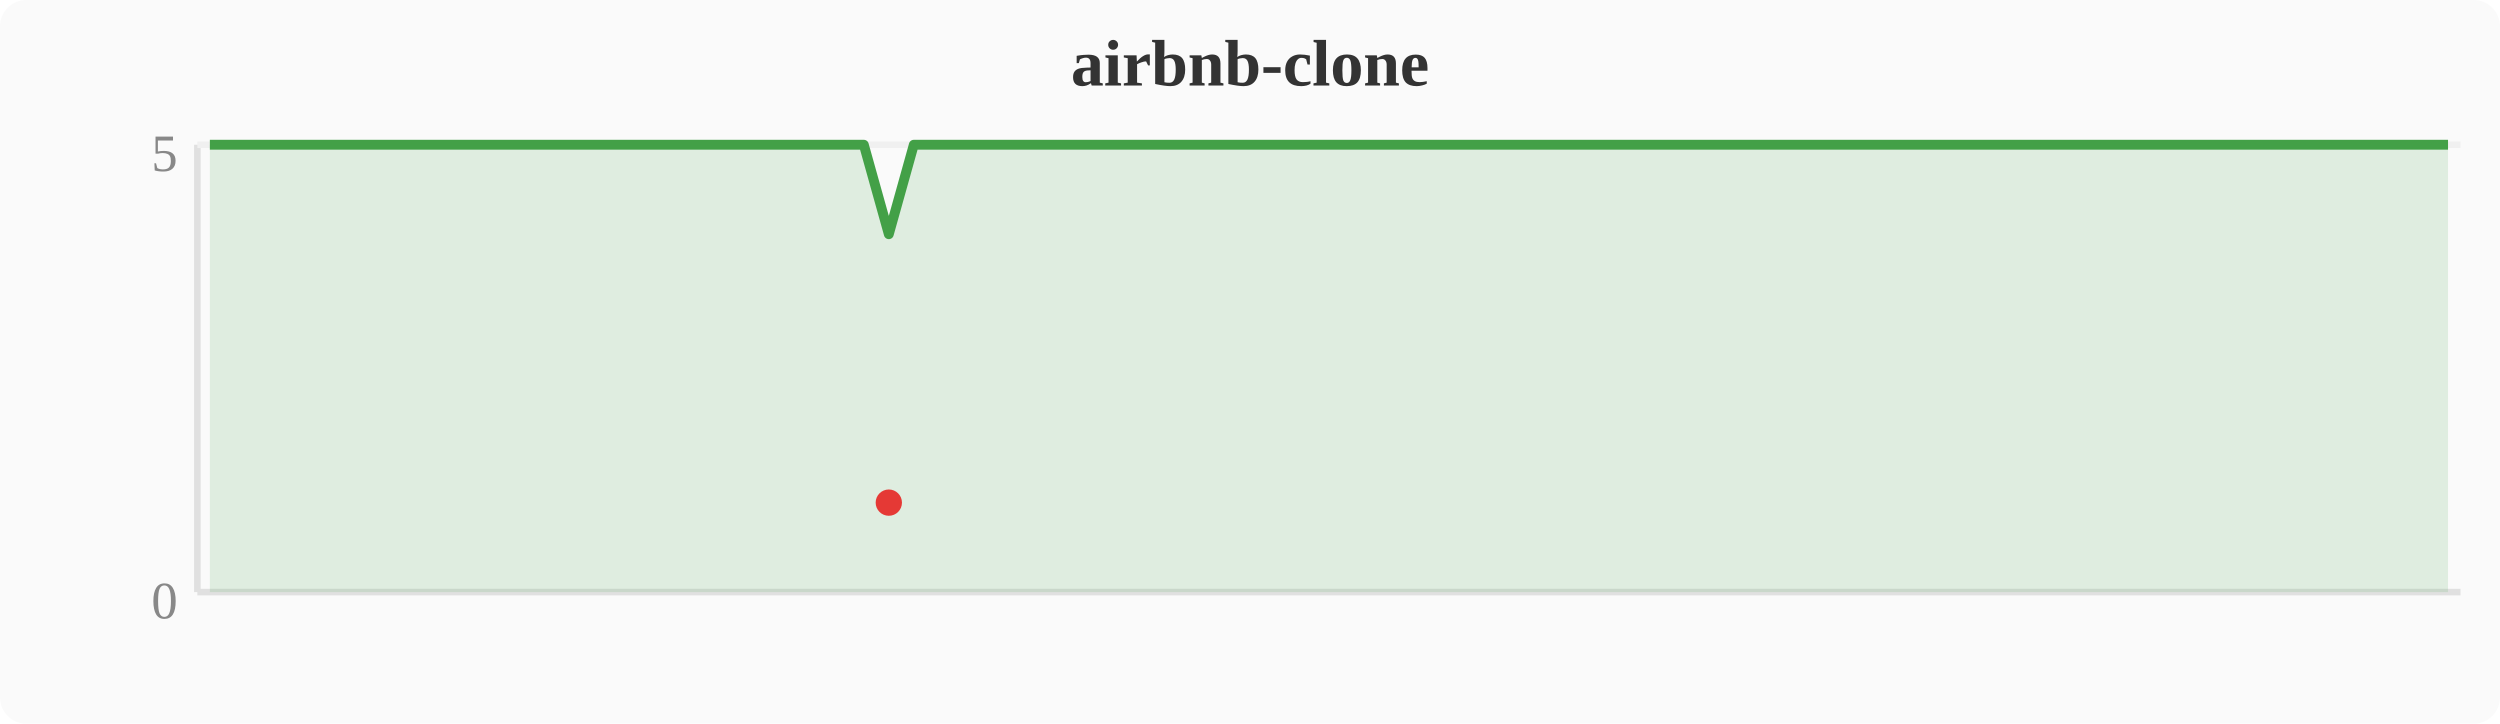
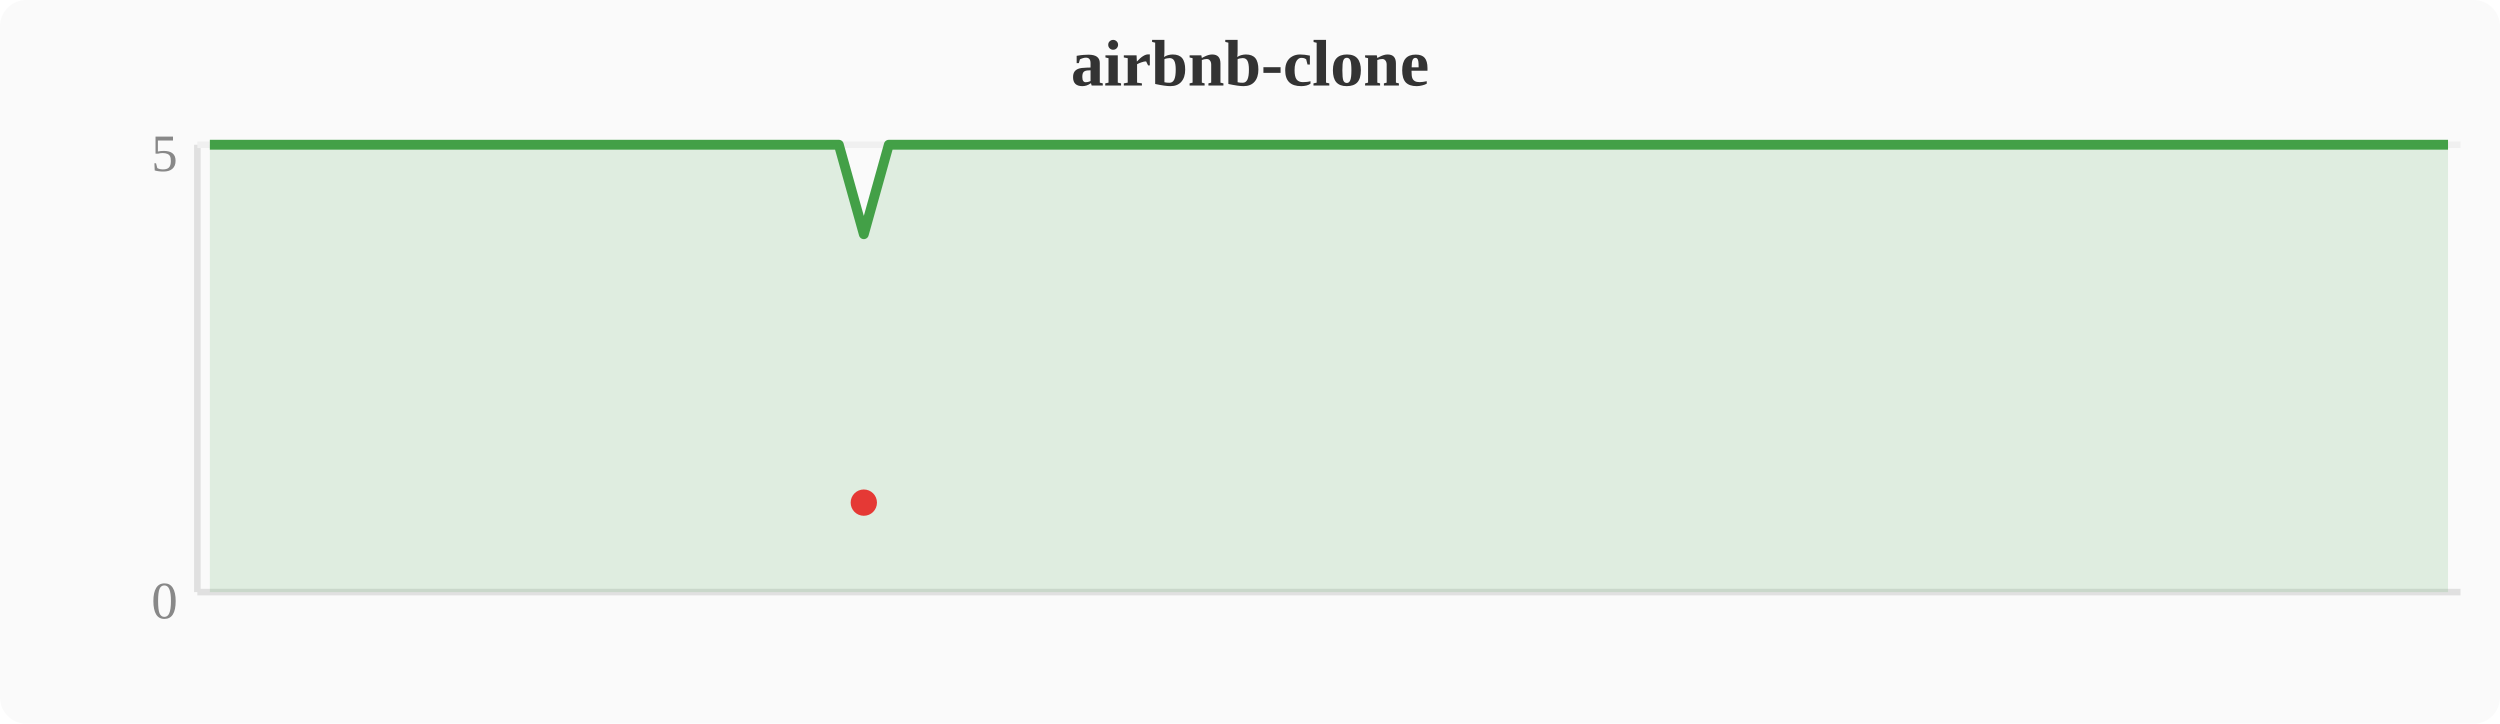
<svg xmlns="http://www.w3.org/2000/svg" width="380" height="110" viewBox="0 0 380 110">
  <rect width="380" height="110" fill="#fafafa" rx="4" />
  <text x="190" y="13" text-anchor="middle" font-size="10" font-weight="bold" fill="#333">airbnb-clone</text>
  <line x1="30" y1="22" x2="30" y2="90" stroke="#e0e0e0" stroke-width="1" />
  <line x1="30" y1="90" x2="374" y2="90" stroke="#e0e0e0" stroke-width="1" />
  <line x1="30" y1="22" x2="374" y2="22" stroke="#f0f0f0" stroke-width="1" />
  <text x="27" y="94" text-anchor="end" font-size="8" fill="#888">0</text>
  <text x="27" y="26" text-anchor="end" font-size="8" fill="#888">5</text>
-   <polygon points="31.9,22.0 35.7,22.0 39.6,22.0 43.4,22.0 47.2,22.0 51.0,22.0 54.8,22.0 58.7,22.0 62.5,22.0 66.3,22.0 70.1,22.0 74.0,22.0 77.8,22.0 81.6,22.0 85.4,22.0 89.2,22.0 93.1,22.0 96.9,22.0 100.7,22.0 104.5,22.0 108.4,22.0 112.2,22.0 116.0,22.0 119.8,22.0 123.6,22.0 127.5,22.0 131.3,22.0 135.1,35.6 138.9,22.0 142.8,22.0 146.6,22.0 150.4,22.0 154.2,22.0 158.0,22.0 161.9,22.0 165.7,22.0 169.5,22.0 173.3,22.0 177.2,22.0 181.0,22.0 184.8,22.0 188.6,22.0 192.4,22.0 196.3,22.0 200.1,22.0 203.9,22.0 207.7,22.0 211.6,22.0 215.4,22.0 219.2,22.0 223.0,22.0 226.8,22.0 230.7,22.0 234.5,22.0 238.3,22.0 242.1,22.0 246.0,22.0 249.8,22.0 253.6,22.0 257.4,22.0 261.2,22.0 265.1,22.0 268.9,22.0 272.7,22.0 276.5,22.0 280.4,22.0 284.2,22.0 288.0,22.0 291.8,22.0 295.6,22.0 299.5,22.0 303.3,22.0 307.1,22.0 310.9,22.0 314.8,22.0 318.6,22.0 322.4,22.0 326.2,22.0 330.0,22.0 333.9,22.0 337.7,22.0 341.5,22.0 345.3,22.0 349.2,22.0 353.0,22.0 356.8,22.0 360.6,22.0 364.4,22.0 368.3,22.0 372.1,22.0 372.1,90 31.9,90" fill="#43a047" opacity="0.15" />
-   <polyline points="31.9,22.0 35.7,22.0 39.6,22.0 43.4,22.0 47.2,22.0 51.0,22.0 54.8,22.0 58.7,22.0 62.5,22.0 66.3,22.0 70.1,22.0 74.0,22.0 77.8,22.0 81.6,22.0 85.4,22.0 89.2,22.0 93.1,22.0 96.9,22.0 100.7,22.0 104.5,22.0 108.4,22.0 112.2,22.0 116.0,22.0 119.8,22.0 123.6,22.0 127.5,22.0 131.3,22.0 135.1,35.6 138.9,22.0 142.8,22.0 146.6,22.0 150.4,22.0 154.2,22.0 158.0,22.0 161.9,22.0 165.7,22.0 169.5,22.0 173.3,22.0 177.2,22.0 181.0,22.0 184.8,22.0 188.6,22.0 192.4,22.0 196.3,22.0 200.1,22.0 203.9,22.0 207.7,22.0 211.6,22.0 215.4,22.0 219.2,22.0 223.0,22.0 226.8,22.0 230.7,22.0 234.5,22.0 238.3,22.0 242.1,22.0 246.0,22.0 249.8,22.0 253.6,22.0 257.4,22.0 261.2,22.0 265.1,22.0 268.9,22.0 272.7,22.0 276.5,22.0 280.4,22.0 284.2,22.0 288.0,22.0 291.8,22.0 295.6,22.0 299.5,22.0 303.3,22.0 307.1,22.0 310.9,22.0 314.8,22.0 318.6,22.0 322.4,22.0 326.2,22.0 330.0,22.0 333.9,22.0 337.7,22.0 341.5,22.0 345.3,22.0 349.2,22.0 353.0,22.0 356.8,22.0 360.6,22.0 364.4,22.0 368.3,22.0 372.1,22.0" fill="none" stroke="#43a047" stroke-width="1.5" stroke-linejoin="round" />
-   <circle cx="135.1" cy="76.4" r="2" fill="#e53935" />
+   <polygon points="31.9,22.0 35.7,22.0 39.6,22.0 43.4,22.0 47.2,22.0 51.0,22.0 54.8,22.0 58.7,22.0 62.5,22.0 66.3,22.0 70.1,22.0 74.0,22.0 77.8,22.0 81.6,22.0 85.4,22.0 89.2,22.0 93.1,22.0 96.9,22.0 100.7,22.0 104.5,22.0 108.4,22.0 112.2,22.0 116.0,22.0 119.8,22.0 123.6,22.0 127.5,22.0 131.3,35.6 135.1,22.0 138.9,22.0 142.8,22.0 146.6,22.0 150.4,22.0 154.2,22.0 158.0,22.0 161.9,22.0 165.7,22.0 169.5,22.0 173.3,22.0 177.2,22.0 181.0,22.0 184.8,22.0 188.6,22.0 192.4,22.0 196.3,22.0 200.1,22.0 203.9,22.0 207.7,22.0 211.6,22.0 215.4,22.0 219.2,22.0 223.0,22.0 226.8,22.0 230.7,22.0 234.5,22.0 238.3,22.0 242.1,22.0 246.0,22.0 249.8,22.0 253.6,22.0 257.4,22.0 261.2,22.0 265.1,22.0 268.9,22.0 272.7,22.0 276.5,22.0 280.4,22.0 284.2,22.0 288.0,22.0 291.8,22.0 295.6,22.0 299.5,22.0 303.3,22.0 307.1,22.0 310.9,22.0 314.8,22.0 318.6,22.0 322.4,22.0 326.2,22.0 330.0,22.0 333.9,22.0 337.7,22.0 341.5,22.0 345.3,22.0 349.2,22.0 353.0,22.0 356.8,22.0 360.6,22.0 364.4,22.0 368.3,22.0 372.1,22.0 372.1,90 31.9,90" fill="#43a047" opacity="0.15" />
+   <polyline points="31.9,22.0 35.7,22.0 39.6,22.0 43.4,22.0 47.2,22.0 51.0,22.0 54.8,22.0 58.7,22.0 62.5,22.0 66.3,22.0 70.1,22.0 74.0,22.0 77.8,22.0 81.6,22.0 85.4,22.0 89.2,22.0 93.1,22.0 96.9,22.0 100.7,22.0 104.5,22.0 108.4,22.0 112.2,22.0 116.0,22.0 119.8,22.0 123.6,22.0 127.5,22.0 131.3,35.6 135.1,22.0 138.9,22.0 142.8,22.0 146.6,22.0 150.4,22.0 154.2,22.0 158.0,22.0 161.9,22.0 165.7,22.0 169.5,22.0 173.3,22.0 177.2,22.0 181.0,22.0 184.8,22.0 188.6,22.0 192.4,22.0 196.3,22.0 200.1,22.0 203.9,22.0 207.7,22.0 211.6,22.0 215.4,22.0 219.2,22.0 223.0,22.0 226.8,22.0 230.7,22.0 234.5,22.0 238.3,22.0 242.1,22.0 246.0,22.0 249.8,22.0 253.6,22.0 257.4,22.0 261.2,22.0 265.1,22.0 268.9,22.0 272.7,22.0 276.5,22.0 280.4,22.0 284.2,22.0 288.0,22.0 291.8,22.0 295.6,22.0 299.5,22.0 303.3,22.0 307.1,22.0 310.9,22.0 314.8,22.0 318.6,22.0 322.4,22.0 326.2,22.0 330.0,22.0 333.9,22.0 337.7,22.0 341.5,22.0 345.3,22.0 349.2,22.0 353.0,22.0 356.8,22.0 360.6,22.0 364.4,22.0 368.3,22.0 372.1,22.0" fill="none" stroke="#43a047" stroke-width="1.5" stroke-linejoin="round" />
+   <circle cx="131.3" cy="76.4" r="2" fill="#e53935" />
</svg>
